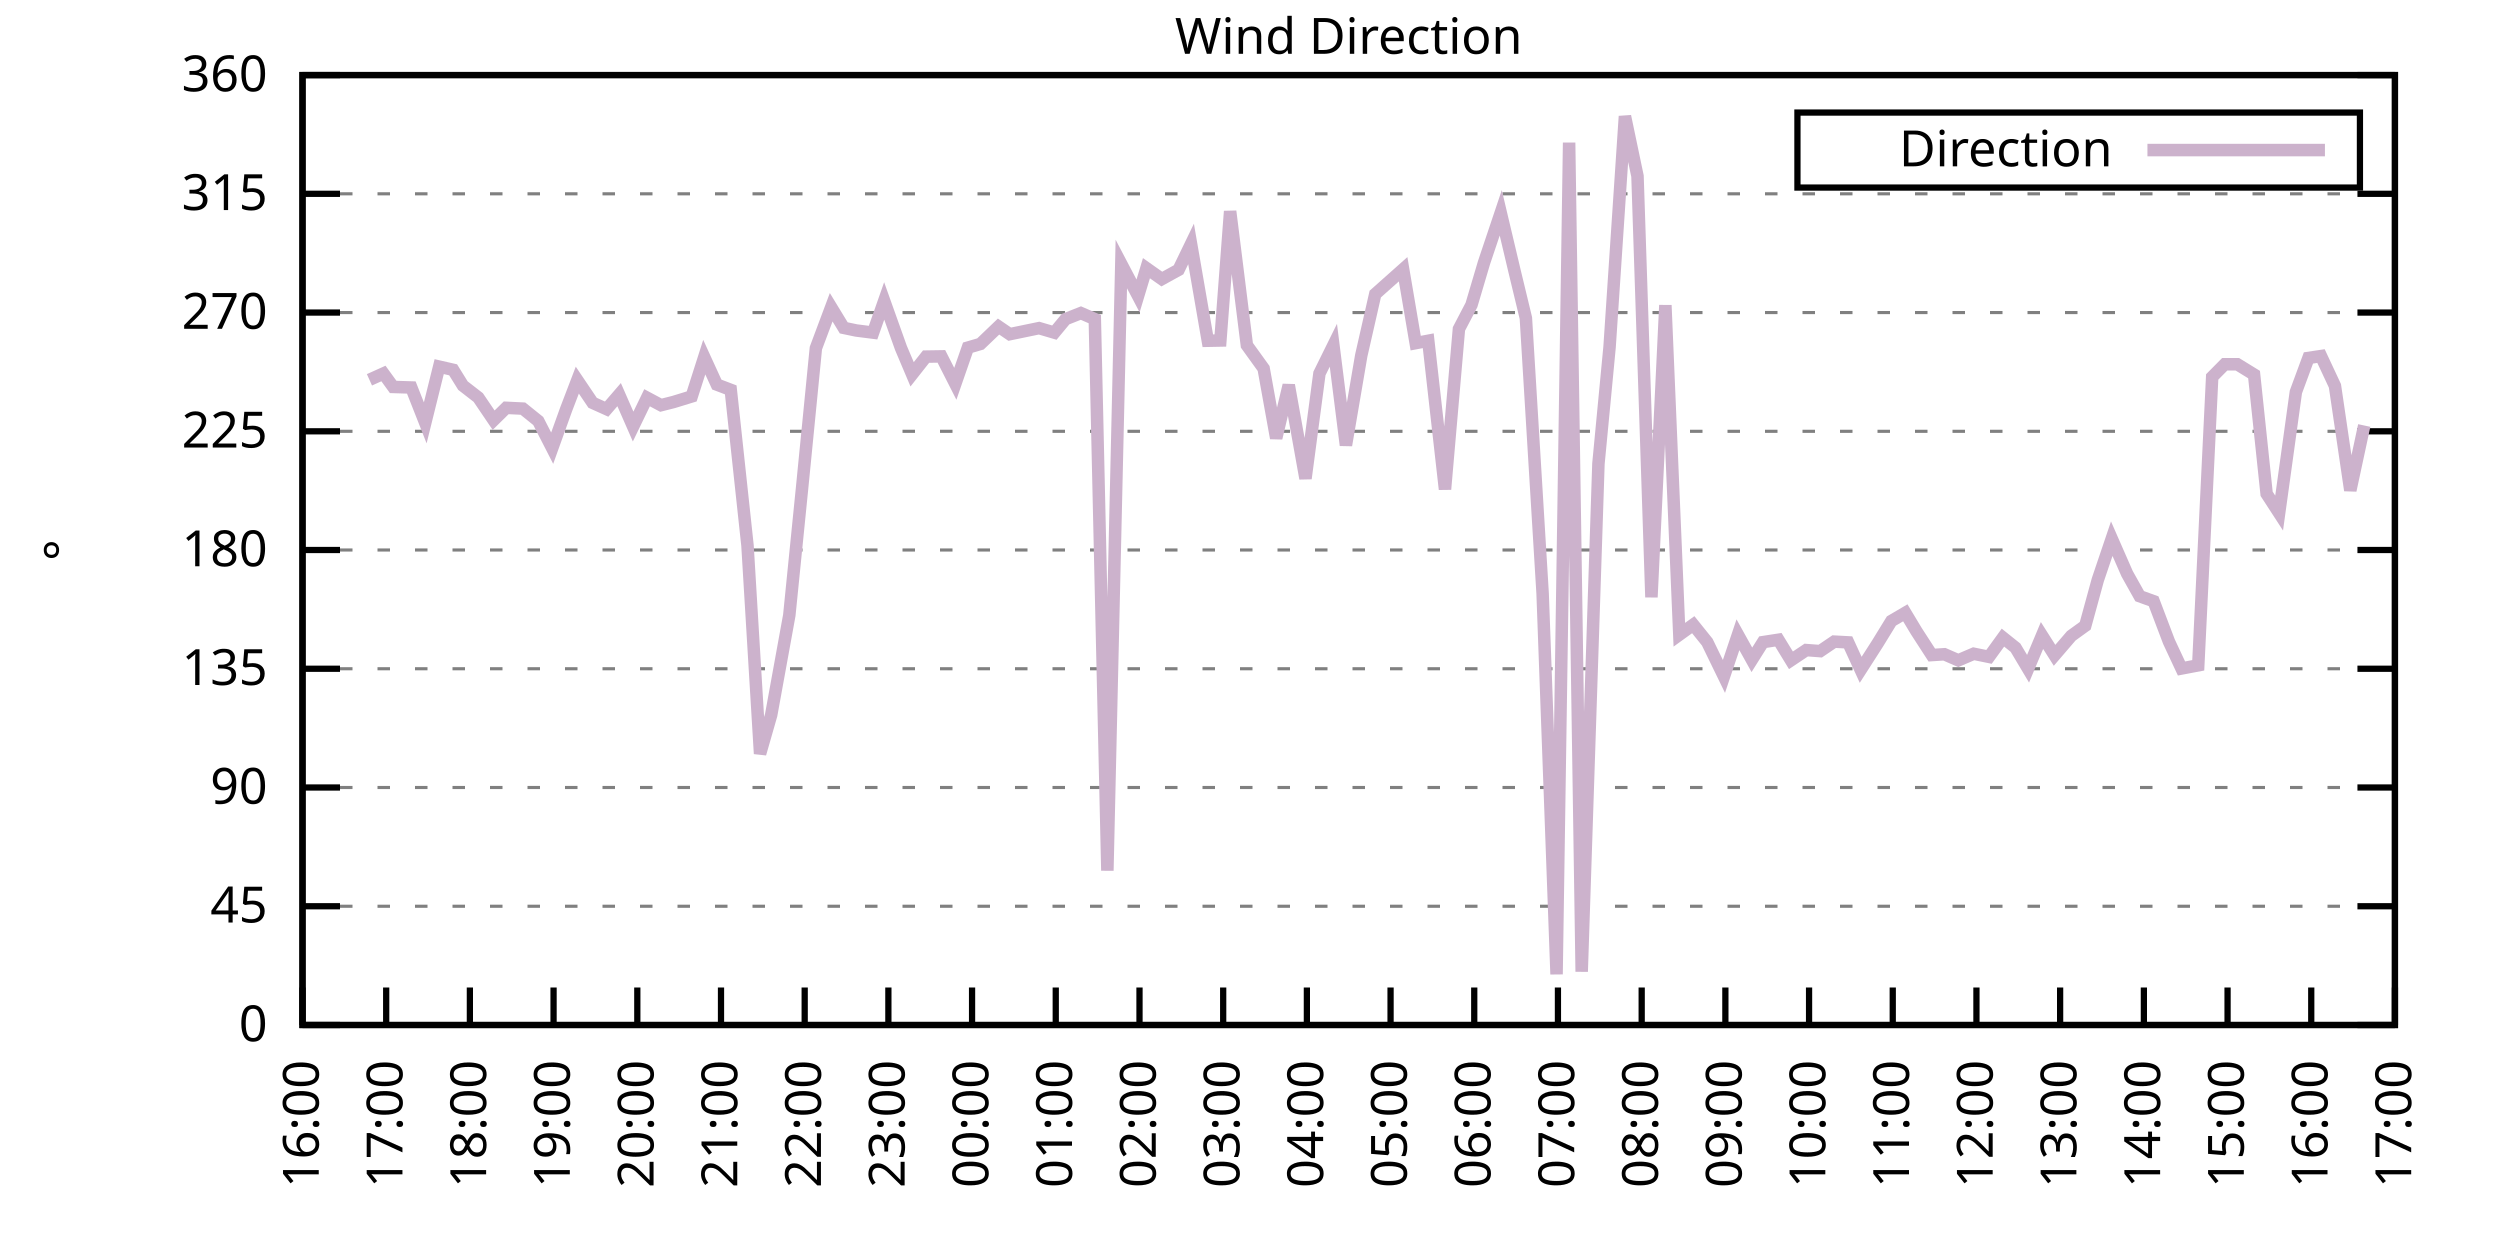
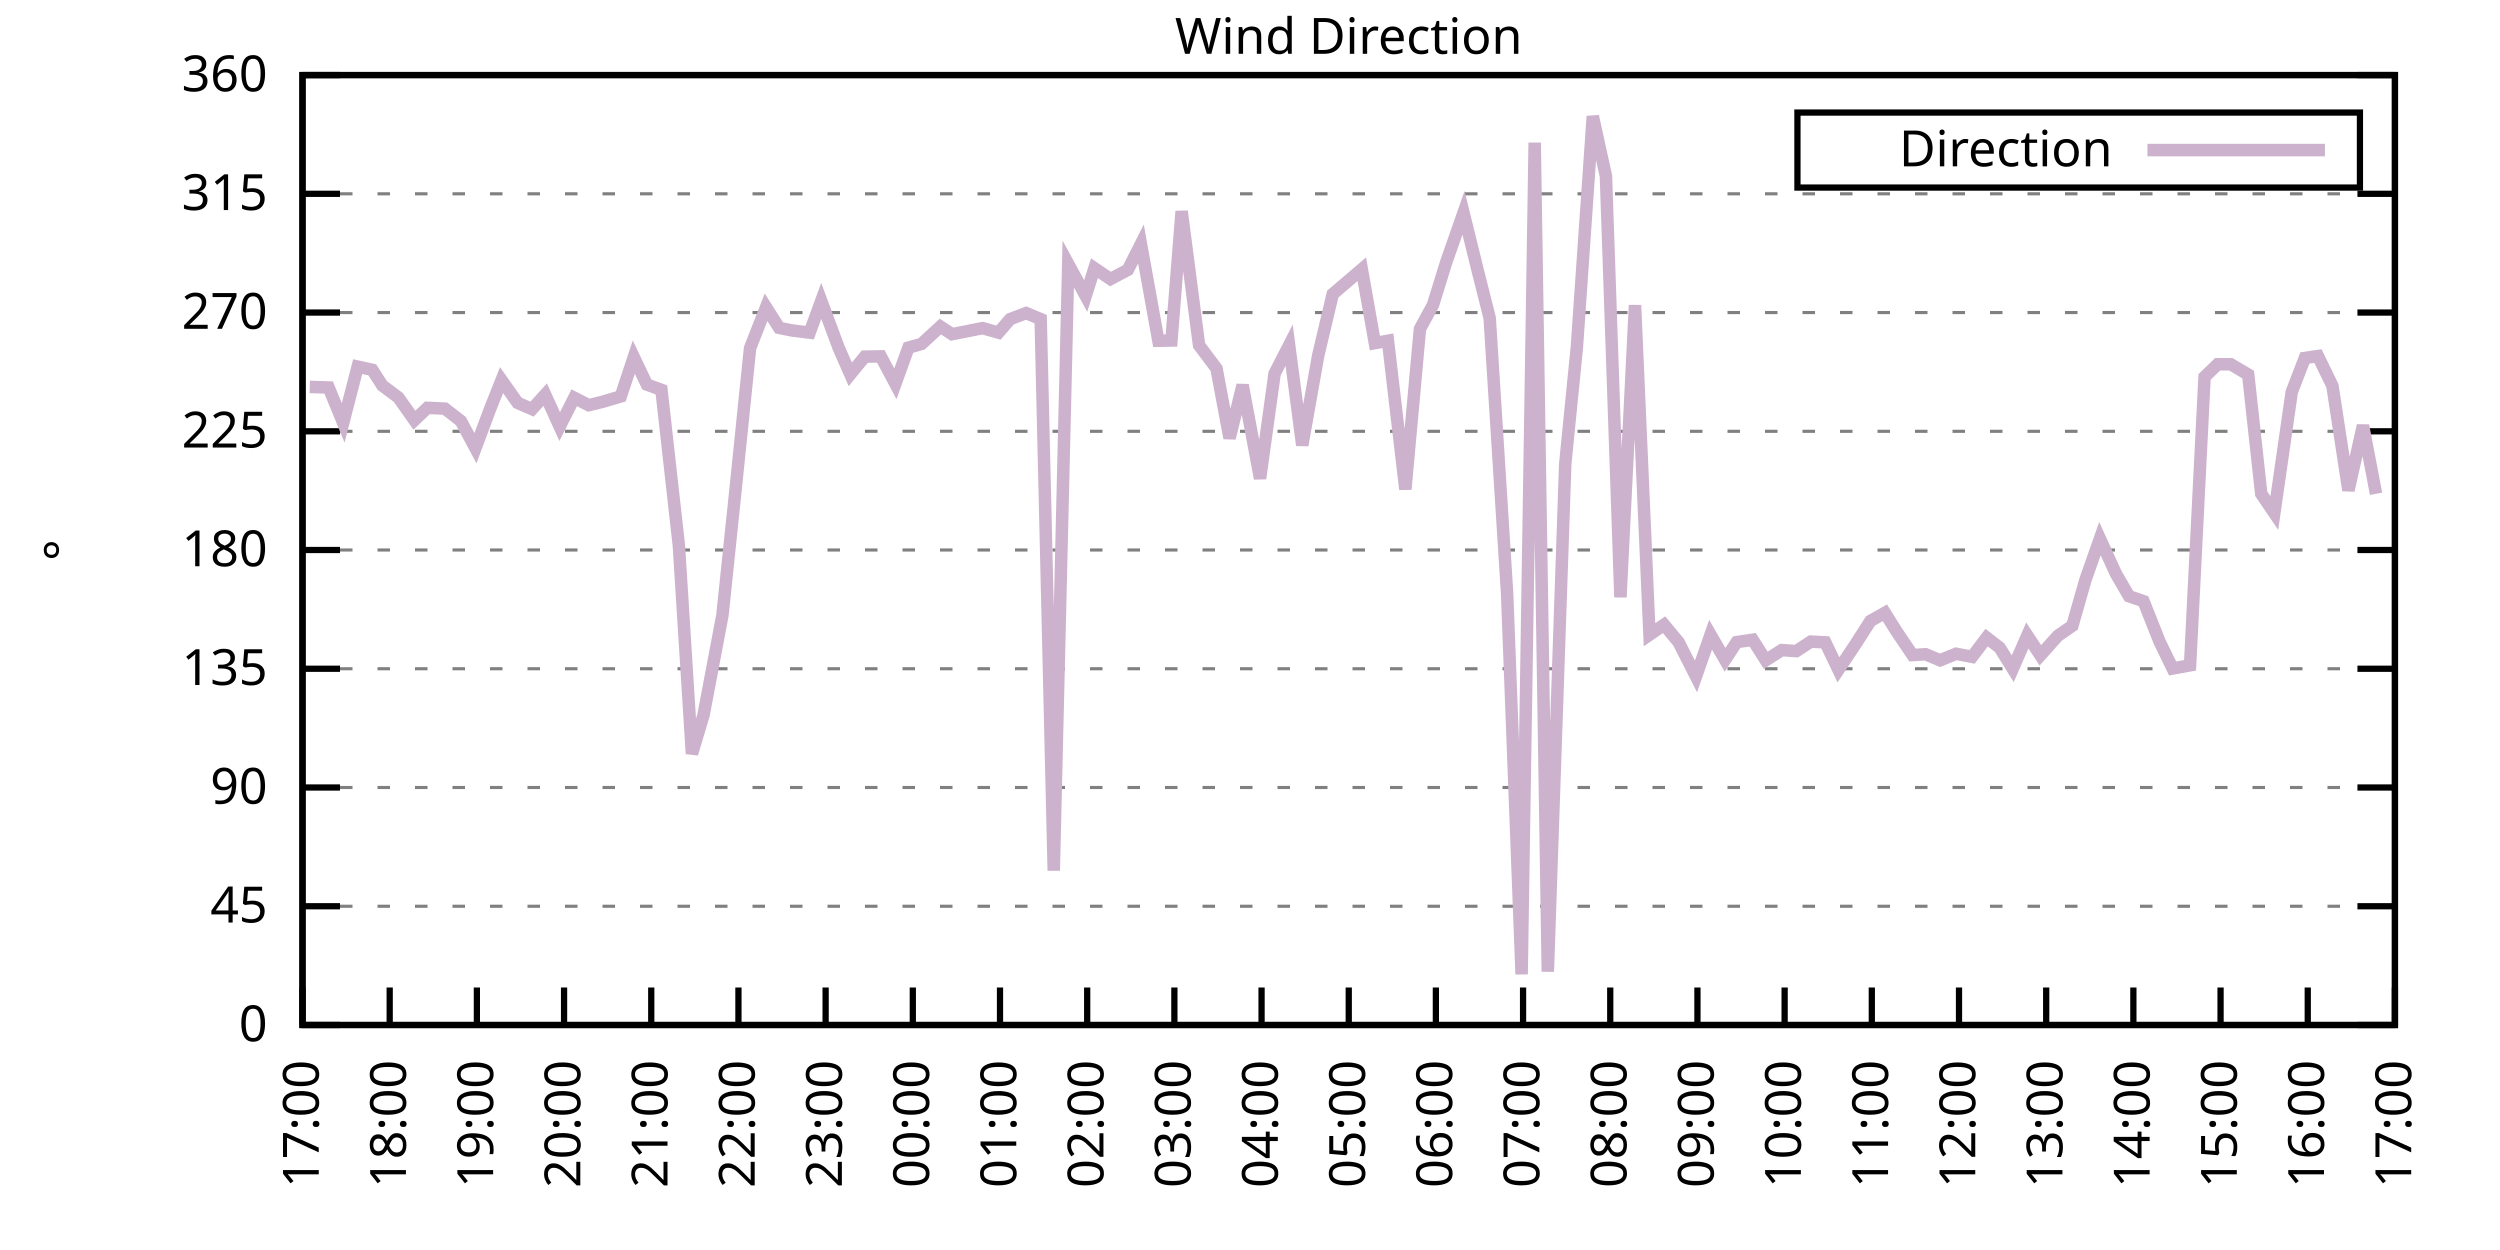
<svg xmlns="http://www.w3.org/2000/svg" xmlns:xlink="http://www.w3.org/1999/xlink" width="400" height="200" viewBox="0 0 400 200">
  <g id="gnuplot_canvas">
    <rect x="0" y="0" width="400" height="200" fill="none" />
    <defs>
      <circle id="gpDot" r="0.5" stroke-width="0.5" stroke="currentColor" />
      <path id="gpPt0" stroke-width="0.333" stroke="currentColor" d="M-1,0 h2 M0,-1 v2" />
      <path id="gpPt1" stroke-width="0.333" stroke="currentColor" d="M-1,-1 L1,1 M1,-1 L-1,1" />
      <path id="gpPt2" stroke-width="0.333" stroke="currentColor" d="M-1,0 L1,0 M0,-1 L0,1 M-1,-1 L1,1 M-1,1 L1,-1" />
      <rect id="gpPt3" stroke-width="0.333" stroke="currentColor" x="-1" y="-1" width="2" height="2" />
      <rect id="gpPt4" stroke-width="0.333" stroke="currentColor" fill="currentColor" x="-1" y="-1" width="2" height="2" />
      <circle id="gpPt5" stroke-width="0.333" stroke="currentColor" cx="0" cy="0" r="1" />
      <use xlink:href="#gpPt5" id="gpPt6" fill="currentColor" stroke="none" />
      <path id="gpPt7" stroke-width="0.333" stroke="currentColor" d="M0,-1.33 L-1.33,0.67 L1.33,0.67 z" />
      <use xlink:href="#gpPt7" id="gpPt8" fill="currentColor" stroke="none" />
      <use xlink:href="#gpPt7" id="gpPt9" stroke="currentColor" transform="rotate(180)" />
      <use xlink:href="#gpPt9" id="gpPt10" fill="currentColor" stroke="none" />
      <use xlink:href="#gpPt3" id="gpPt11" stroke="currentColor" transform="rotate(45)" />
      <use xlink:href="#gpPt11" id="gpPt12" fill="currentColor" stroke="none" />
      <path id="gpPt13" stroke-width="0.333" stroke="currentColor" d="M0,1.330 L1.265,0.411 L0.782,-1.067 L-0.782,-1.076 L-1.265,0.411 z" />
      <use xlink:href="#gpPt13" id="gpPt14" fill="currentColor" stroke="none" />
      <filter id="textbox" filterUnits="objectBoundingBox" x="0" y="0" height="1" width="1">
        <feFlood flood-color="white" flood-opacity="1" result="bgnd" />
        <feComposite in="SourceGraphic" in2="bgnd" operator="atop" />
      </filter>
      <filter id="greybox" filterUnits="objectBoundingBox" x="0" y="0" height="1" width="1">
        <feFlood flood-color="lightgrey" flood-opacity="1" result="grey" />
        <feComposite in="SourceGraphic" in2="grey" operator="atop" />
      </filter>
    </defs>
    <g fill="none" color="white" stroke="currentColor" stroke-width="1.00" stroke-linecap="butt" stroke-linejoin="miter">
</g>
    <g fill="none" color="black" stroke="currentColor" stroke-width="1.00" stroke-linecap="butt" stroke-linejoin="miter">
      <g stroke="none" shape-rendering="crispEdges">
        <polygon fill="rgb(255, 255, 255)" points="48.40,164.00 383.18,164.00 383.18,12.02 48.40,12.02 " />
      </g>
    </g>
    <g fill="none" color="black" stroke="currentColor" stroke-width="1.00" stroke-linecap="butt" stroke-linejoin="miter">
</g>
    <g fill="none" color="black" stroke="black" stroke-width="0.50" stroke-linecap="butt" stroke-linejoin="miter">
</g>
    <g fill="none" color="gray" stroke="currentColor" stroke-width="0.50" stroke-linecap="butt" stroke-linejoin="miter">
      <path stroke="gray" stroke-dasharray="2,4" class="gridline" d="M48.40,164.00 L383.19,164.00  " />
    </g>
    <g fill="none" color="gray" stroke="gray" stroke-width="1.00" stroke-linecap="butt" stroke-linejoin="miter">
</g>
    <g fill="none" color="black" stroke="currentColor" stroke-width="1.00" stroke-linecap="butt" stroke-linejoin="miter">
      <path stroke="black" d="M48.40,164.00 L54.40,164.00 M383.19,164.00 L377.19,164.00  " />
      <g transform="translate(42.80,166.60)" stroke="none" fill="black" font-family="Sans" font-size="8.00" text-anchor="end">
        <text>
          <tspan font-family="Sans"> 0</tspan>
        </text>
      </g>
    </g>
    <g fill="none" color="black" stroke="currentColor" stroke-width="1.00" stroke-linecap="butt" stroke-linejoin="miter">
</g>
    <g fill="none" color="black" stroke="black" stroke-width="0.50" stroke-linecap="butt" stroke-linejoin="miter">
</g>
    <g fill="none" color="gray" stroke="currentColor" stroke-width="0.50" stroke-linecap="butt" stroke-linejoin="miter">
      <path stroke="gray" stroke-dasharray="2,4" class="gridline" d="M48.40,145.00 L383.19,145.00  " />
    </g>
    <g fill="none" color="gray" stroke="gray" stroke-width="1.00" stroke-linecap="butt" stroke-linejoin="miter">
</g>
    <g fill="none" color="black" stroke="currentColor" stroke-width="1.00" stroke-linecap="butt" stroke-linejoin="miter">
      <path stroke="black" d="M48.40,145.00 L54.40,145.00 M383.19,145.00 L377.19,145.00  " />
      <g transform="translate(42.80,147.60)" stroke="none" fill="black" font-family="Sans" font-size="8.00" text-anchor="end">
        <text>
          <tspan font-family="Sans"> 45</tspan>
        </text>
      </g>
    </g>
    <g fill="none" color="black" stroke="currentColor" stroke-width="1.00" stroke-linecap="butt" stroke-linejoin="miter">
</g>
    <g fill="none" color="black" stroke="black" stroke-width="0.50" stroke-linecap="butt" stroke-linejoin="miter">
</g>
    <g fill="none" color="gray" stroke="currentColor" stroke-width="0.50" stroke-linecap="butt" stroke-linejoin="miter">
      <path stroke="gray" stroke-dasharray="2,4" class="gridline" d="M48.40,126.00 L383.19,126.00  " />
    </g>
    <g fill="none" color="gray" stroke="gray" stroke-width="1.00" stroke-linecap="butt" stroke-linejoin="miter">
</g>
    <g fill="none" color="black" stroke="currentColor" stroke-width="1.00" stroke-linecap="butt" stroke-linejoin="miter">
      <path stroke="black" d="M48.40,126.00 L54.40,126.00 M383.19,126.00 L377.19,126.00  " />
      <g transform="translate(42.80,128.60)" stroke="none" fill="black" font-family="Sans" font-size="8.00" text-anchor="end">
        <text>
          <tspan font-family="Sans"> 90</tspan>
        </text>
      </g>
    </g>
    <g fill="none" color="black" stroke="currentColor" stroke-width="1.00" stroke-linecap="butt" stroke-linejoin="miter">
</g>
    <g fill="none" color="black" stroke="black" stroke-width="0.50" stroke-linecap="butt" stroke-linejoin="miter">
</g>
    <g fill="none" color="gray" stroke="currentColor" stroke-width="0.50" stroke-linecap="butt" stroke-linejoin="miter">
      <path stroke="gray" stroke-dasharray="2,4" class="gridline" d="M48.40,107.00 L383.19,107.00  " />
    </g>
    <g fill="none" color="gray" stroke="gray" stroke-width="1.00" stroke-linecap="butt" stroke-linejoin="miter">
</g>
    <g fill="none" color="black" stroke="currentColor" stroke-width="1.00" stroke-linecap="butt" stroke-linejoin="miter">
      <path stroke="black" d="M48.40,107.00 L54.40,107.00 M383.19,107.00 L377.19,107.00  " />
      <g transform="translate(42.80,109.60)" stroke="none" fill="black" font-family="Sans" font-size="8.00" text-anchor="end">
        <text>
          <tspan font-family="Sans"> 135</tspan>
        </text>
      </g>
    </g>
    <g fill="none" color="black" stroke="currentColor" stroke-width="1.00" stroke-linecap="butt" stroke-linejoin="miter">
</g>
    <g fill="none" color="black" stroke="black" stroke-width="0.50" stroke-linecap="butt" stroke-linejoin="miter">
</g>
    <g fill="none" color="gray" stroke="currentColor" stroke-width="0.50" stroke-linecap="butt" stroke-linejoin="miter">
      <path stroke="gray" stroke-dasharray="2,4" class="gridline" d="M48.40,88.00 L383.19,88.00  " />
    </g>
    <g fill="none" color="gray" stroke="gray" stroke-width="1.00" stroke-linecap="butt" stroke-linejoin="miter">
</g>
    <g fill="none" color="black" stroke="currentColor" stroke-width="1.00" stroke-linecap="butt" stroke-linejoin="miter">
      <path stroke="black" d="M48.40,88.00 L54.40,88.00 M383.19,88.00 L377.19,88.00  " />
      <g transform="translate(42.80,90.60)" stroke="none" fill="black" font-family="Sans" font-size="8.00" text-anchor="end">
        <text>
          <tspan font-family="Sans"> 180</tspan>
        </text>
      </g>
    </g>
    <g fill="none" color="black" stroke="currentColor" stroke-width="1.00" stroke-linecap="butt" stroke-linejoin="miter">
</g>
    <g fill="none" color="black" stroke="black" stroke-width="0.50" stroke-linecap="butt" stroke-linejoin="miter">
</g>
    <g fill="none" color="gray" stroke="currentColor" stroke-width="0.50" stroke-linecap="butt" stroke-linejoin="miter">
      <path stroke="gray" stroke-dasharray="2,4" class="gridline" d="M48.40,69.01 L383.19,69.01  " />
    </g>
    <g fill="none" color="gray" stroke="gray" stroke-width="1.00" stroke-linecap="butt" stroke-linejoin="miter">
</g>
    <g fill="none" color="black" stroke="currentColor" stroke-width="1.00" stroke-linecap="butt" stroke-linejoin="miter">
      <path stroke="black" d="M48.40,69.01 L54.40,69.01 M383.19,69.01 L377.19,69.01  " />
      <g transform="translate(42.80,71.61)" stroke="none" fill="black" font-family="Sans" font-size="8.00" text-anchor="end">
        <text>
          <tspan font-family="Sans"> 225</tspan>
        </text>
      </g>
    </g>
    <g fill="none" color="black" stroke="currentColor" stroke-width="1.00" stroke-linecap="butt" stroke-linejoin="miter">
</g>
    <g fill="none" color="black" stroke="black" stroke-width="0.50" stroke-linecap="butt" stroke-linejoin="miter">
</g>
    <g fill="none" color="gray" stroke="currentColor" stroke-width="0.50" stroke-linecap="butt" stroke-linejoin="miter">
      <path stroke="gray" stroke-dasharray="2,4" class="gridline" d="M48.40,50.01 L383.19,50.01  " />
    </g>
    <g fill="none" color="gray" stroke="gray" stroke-width="1.00" stroke-linecap="butt" stroke-linejoin="miter">
</g>
    <g fill="none" color="black" stroke="currentColor" stroke-width="1.00" stroke-linecap="butt" stroke-linejoin="miter">
      <path stroke="black" d="M48.40,50.01 L54.40,50.01 M383.19,50.01 L377.19,50.01  " />
      <g transform="translate(42.80,52.61)" stroke="none" fill="black" font-family="Sans" font-size="8.00" text-anchor="end">
        <text>
          <tspan font-family="Sans"> 270</tspan>
        </text>
      </g>
    </g>
    <g fill="none" color="black" stroke="currentColor" stroke-width="1.00" stroke-linecap="butt" stroke-linejoin="miter">
</g>
    <g fill="none" color="black" stroke="black" stroke-width="0.50" stroke-linecap="butt" stroke-linejoin="miter">
</g>
    <g fill="none" color="gray" stroke="currentColor" stroke-width="0.50" stroke-linecap="butt" stroke-linejoin="miter">
      <path stroke="gray" stroke-dasharray="2,4" class="gridline" d="M48.40,31.01 L383.19,31.01  " />
    </g>
    <g fill="none" color="gray" stroke="gray" stroke-width="1.00" stroke-linecap="butt" stroke-linejoin="miter">
</g>
    <g fill="none" color="black" stroke="currentColor" stroke-width="1.00" stroke-linecap="butt" stroke-linejoin="miter">
      <path stroke="black" d="M48.40,31.01 L54.40,31.01 M383.19,31.01 L377.19,31.01  " />
      <g transform="translate(42.80,33.61)" stroke="none" fill="black" font-family="Sans" font-size="8.00" text-anchor="end">
        <text>
          <tspan font-family="Sans"> 315</tspan>
        </text>
      </g>
    </g>
    <g fill="none" color="black" stroke="currentColor" stroke-width="1.00" stroke-linecap="butt" stroke-linejoin="miter">
</g>
    <g fill="none" color="black" stroke="black" stroke-width="0.50" stroke-linecap="butt" stroke-linejoin="miter">
</g>
    <g fill="none" color="gray" stroke="currentColor" stroke-width="0.50" stroke-linecap="butt" stroke-linejoin="miter">
      <path stroke="gray" stroke-dasharray="2,4" class="gridline" d="M48.40,12.01 L383.19,12.01  " />
    </g>
    <g fill="none" color="gray" stroke="gray" stroke-width="1.00" stroke-linecap="butt" stroke-linejoin="miter">
</g>
    <g fill="none" color="black" stroke="currentColor" stroke-width="1.00" stroke-linecap="butt" stroke-linejoin="miter">
      <path stroke="black" d="M48.40,12.01 L54.40,12.01 M383.19,12.01 L377.19,12.01  " />
      <g transform="translate(42.80,14.61)" stroke="none" fill="black" font-family="Sans" font-size="8.00" text-anchor="end">
        <text>
          <tspan font-family="Sans"> 360</tspan>
        </text>
      </g>
    </g>
    <g fill="none" color="black" stroke="currentColor" stroke-width="1.00" stroke-linecap="butt" stroke-linejoin="miter">
      <path stroke="black" d="M48.40,164.00 L48.40,158.00  " />
      <g transform="translate(51.00,169.60) rotate(270.00)" stroke="none" fill="black" font-family="Sans" font-size="8.00" text-anchor="end">
        <text>
-           <tspan font-family="Sans">16:00</tspan>
-         </text>
-       </g>
-     </g>
-     <g fill="none" color="black" stroke="currentColor" stroke-width="1.00" stroke-linecap="butt" stroke-linejoin="miter">
-       <path stroke="black" d="M61.79,164.00 L61.79,158.00  " />
-       <g transform="translate(64.39,169.60) rotate(270.00)" stroke="none" fill="black" font-family="Sans" font-size="8.00" text-anchor="end">
-         <text>
          <tspan font-family="Sans">17:00</tspan>
        </text>
      </g>
    </g>
    <g fill="none" color="black" stroke="currentColor" stroke-width="1.00" stroke-linecap="butt" stroke-linejoin="miter">
-       <path stroke="black" d="M75.18,164.00 L75.18,158.00  " />
-       <g transform="translate(77.78,169.60) rotate(270.00)" stroke="none" fill="black" font-family="Sans" font-size="8.00" text-anchor="end">
+       <path stroke="black" d="M62.35,164.00 L62.35,158.00  " />
+       <g transform="translate(64.95,169.60) rotate(270.00)" stroke="none" fill="black" font-family="Sans" font-size="8.00" text-anchor="end">
        <text>
          <tspan font-family="Sans">18:00</tspan>
        </text>
      </g>
    </g>
    <g fill="none" color="black" stroke="currentColor" stroke-width="1.00" stroke-linecap="butt" stroke-linejoin="miter">
-       <path stroke="black" d="M88.57,164.00 L88.57,158.00  " />
-       <g transform="translate(91.17,169.60) rotate(270.00)" stroke="none" fill="black" font-family="Sans" font-size="8.00" text-anchor="end">
+       <path stroke="black" d="M76.30,164.00 L76.30,158.00  " />
+       <g transform="translate(78.90,169.60) rotate(270.00)" stroke="none" fill="black" font-family="Sans" font-size="8.00" text-anchor="end">
        <text>
          <tspan font-family="Sans">19:00</tspan>
        </text>
      </g>
    </g>
    <g fill="none" color="black" stroke="currentColor" stroke-width="1.00" stroke-linecap="butt" stroke-linejoin="miter">
-       <path stroke="black" d="M101.97,164.00 L101.97,158.00  " />
-       <g transform="translate(104.57,169.60) rotate(270.00)" stroke="none" fill="black" font-family="Sans" font-size="8.00" text-anchor="end">
+       <path stroke="black" d="M90.25,164.00 L90.25,158.00  " />
+       <g transform="translate(92.85,169.60) rotate(270.00)" stroke="none" fill="black" font-family="Sans" font-size="8.00" text-anchor="end">
        <text>
          <tspan font-family="Sans">20:00</tspan>
        </text>
      </g>
    </g>
    <g fill="none" color="black" stroke="currentColor" stroke-width="1.00" stroke-linecap="butt" stroke-linejoin="miter">
-       <path stroke="black" d="M115.36,164.00 L115.36,158.00  " />
-       <g transform="translate(117.96,169.60) rotate(270.00)" stroke="none" fill="black" font-family="Sans" font-size="8.00" text-anchor="end">
+       <path stroke="black" d="M104.20,164.00 L104.20,158.00  " />
+       <g transform="translate(106.80,169.60) rotate(270.00)" stroke="none" fill="black" font-family="Sans" font-size="8.00" text-anchor="end">
        <text>
          <tspan font-family="Sans">21:00</tspan>
        </text>
      </g>
    </g>
    <g fill="none" color="black" stroke="currentColor" stroke-width="1.00" stroke-linecap="butt" stroke-linejoin="miter">
-       <path stroke="black" d="M128.75,164.00 L128.75,158.00  " />
-       <g transform="translate(131.35,169.60) rotate(270.00)" stroke="none" fill="black" font-family="Sans" font-size="8.00" text-anchor="end">
+       <path stroke="black" d="M118.15,164.00 L118.15,158.00  " />
+       <g transform="translate(120.75,169.60) rotate(270.00)" stroke="none" fill="black" font-family="Sans" font-size="8.00" text-anchor="end">
        <text>
          <tspan font-family="Sans">22:00</tspan>
        </text>
      </g>
    </g>
    <g fill="none" color="black" stroke="currentColor" stroke-width="1.00" stroke-linecap="butt" stroke-linejoin="miter">
-       <path stroke="black" d="M142.14,164.00 L142.14,158.00  " />
-       <g transform="translate(144.74,169.60) rotate(270.00)" stroke="none" fill="black" font-family="Sans" font-size="8.00" text-anchor="end">
+       <path stroke="black" d="M132.10,164.00 L132.10,158.00  " />
+       <g transform="translate(134.70,169.60) rotate(270.00)" stroke="none" fill="black" font-family="Sans" font-size="8.00" text-anchor="end">
        <text>
          <tspan font-family="Sans">23:00</tspan>
        </text>
      </g>
    </g>
    <g fill="none" color="black" stroke="currentColor" stroke-width="1.00" stroke-linecap="butt" stroke-linejoin="miter">
-       <path stroke="black" d="M155.53,164.00 L155.53,158.00  " />
-       <g transform="translate(158.13,169.60) rotate(270.00)" stroke="none" fill="black" font-family="Sans" font-size="8.00" text-anchor="end">
+       <path stroke="black" d="M146.05,164.00 L146.05,158.00  " />
+       <g transform="translate(148.65,169.60) rotate(270.00)" stroke="none" fill="black" font-family="Sans" font-size="8.00" text-anchor="end">
        <text>
          <tspan font-family="Sans">00:00</tspan>
        </text>
      </g>
    </g>
    <g fill="none" color="black" stroke="currentColor" stroke-width="1.00" stroke-linecap="butt" stroke-linejoin="miter">
-       <path stroke="black" d="M168.92,164.00 L168.92,158.00  " />
-       <g transform="translate(171.52,169.60) rotate(270.00)" stroke="none" fill="black" font-family="Sans" font-size="8.00" text-anchor="end">
+       <path stroke="black" d="M160.00,164.00 L160.00,158.00  " />
+       <g transform="translate(162.60,169.60) rotate(270.00)" stroke="none" fill="black" font-family="Sans" font-size="8.00" text-anchor="end">
        <text>
          <tspan font-family="Sans">01:00</tspan>
        </text>
      </g>
    </g>
    <g fill="none" color="black" stroke="currentColor" stroke-width="1.00" stroke-linecap="butt" stroke-linejoin="miter">
-       <path stroke="black" d="M182.32,164.00 L182.32,158.00  " />
-       <g transform="translate(184.92,169.60) rotate(270.00)" stroke="none" fill="black" font-family="Sans" font-size="8.00" text-anchor="end">
+       <path stroke="black" d="M173.95,164.00 L173.95,158.00  " />
+       <g transform="translate(176.55,169.60) rotate(270.00)" stroke="none" fill="black" font-family="Sans" font-size="8.00" text-anchor="end">
        <text>
          <tspan font-family="Sans">02:00</tspan>
        </text>
      </g>
    </g>
    <g fill="none" color="black" stroke="currentColor" stroke-width="1.00" stroke-linecap="butt" stroke-linejoin="miter">
-       <path stroke="black" d="M195.71,164.00 L195.71,158.00  " />
-       <g transform="translate(198.31,169.60) rotate(270.00)" stroke="none" fill="black" font-family="Sans" font-size="8.00" text-anchor="end">
+       <path stroke="black" d="M187.90,164.00 L187.90,158.00  " />
+       <g transform="translate(190.50,169.60) rotate(270.00)" stroke="none" fill="black" font-family="Sans" font-size="8.00" text-anchor="end">
        <text>
          <tspan font-family="Sans">03:00</tspan>
        </text>
      </g>
    </g>
    <g fill="none" color="black" stroke="currentColor" stroke-width="1.00" stroke-linecap="butt" stroke-linejoin="miter">
-       <path stroke="black" d="M209.10,164.00 L209.10,158.00  " />
-       <g transform="translate(211.70,169.60) rotate(270.00)" stroke="none" fill="black" font-family="Sans" font-size="8.00" text-anchor="end">
+       <path stroke="black" d="M201.85,164.00 L201.85,158.00  " />
+       <g transform="translate(204.45,169.60) rotate(270.00)" stroke="none" fill="black" font-family="Sans" font-size="8.00" text-anchor="end">
        <text>
          <tspan font-family="Sans">04:00</tspan>
        </text>
      </g>
    </g>
    <g fill="none" color="black" stroke="currentColor" stroke-width="1.00" stroke-linecap="butt" stroke-linejoin="miter">
-       <path stroke="black" d="M222.49,164.00 L222.49,158.00  " />
-       <g transform="translate(225.09,169.60) rotate(270.00)" stroke="none" fill="black" font-family="Sans" font-size="8.00" text-anchor="end">
+       <path stroke="black" d="M215.80,164.00 L215.80,158.00  " />
+       <g transform="translate(218.40,169.60) rotate(270.00)" stroke="none" fill="black" font-family="Sans" font-size="8.00" text-anchor="end">
        <text>
          <tspan font-family="Sans">05:00</tspan>
        </text>
      </g>
    </g>
    <g fill="none" color="black" stroke="currentColor" stroke-width="1.00" stroke-linecap="butt" stroke-linejoin="miter">
-       <path stroke="black" d="M235.88,164.00 L235.88,158.00  " />
-       <g transform="translate(238.48,169.60) rotate(270.00)" stroke="none" fill="black" font-family="Sans" font-size="8.00" text-anchor="end">
+       <path stroke="black" d="M229.74,164.00 L229.74,158.00  " />
+       <g transform="translate(232.34,169.60) rotate(270.00)" stroke="none" fill="black" font-family="Sans" font-size="8.00" text-anchor="end">
        <text>
          <tspan font-family="Sans">06:00</tspan>
        </text>
      </g>
    </g>
    <g fill="none" color="black" stroke="currentColor" stroke-width="1.00" stroke-linecap="butt" stroke-linejoin="miter">
-       <path stroke="black" d="M249.27,164.00 L249.27,158.00  " />
-       <g transform="translate(251.87,169.60) rotate(270.00)" stroke="none" fill="black" font-family="Sans" font-size="8.00" text-anchor="end">
+       <path stroke="black" d="M243.69,164.00 L243.69,158.00  " />
+       <g transform="translate(246.29,169.60) rotate(270.00)" stroke="none" fill="black" font-family="Sans" font-size="8.00" text-anchor="end">
        <text>
          <tspan font-family="Sans">07:00</tspan>
        </text>
      </g>
    </g>
    <g fill="none" color="black" stroke="currentColor" stroke-width="1.00" stroke-linecap="butt" stroke-linejoin="miter">
-       <path stroke="black" d="M262.67,164.00 L262.67,158.00  " />
-       <g transform="translate(265.27,169.60) rotate(270.00)" stroke="none" fill="black" font-family="Sans" font-size="8.00" text-anchor="end">
+       <path stroke="black" d="M257.64,164.00 L257.64,158.00  " />
+       <g transform="translate(260.24,169.60) rotate(270.00)" stroke="none" fill="black" font-family="Sans" font-size="8.00" text-anchor="end">
        <text>
          <tspan font-family="Sans">08:00</tspan>
        </text>
      </g>
    </g>
    <g fill="none" color="black" stroke="currentColor" stroke-width="1.00" stroke-linecap="butt" stroke-linejoin="miter">
-       <path stroke="black" d="M276.06,164.00 L276.06,158.00  " />
-       <g transform="translate(278.66,169.60) rotate(270.00)" stroke="none" fill="black" font-family="Sans" font-size="8.00" text-anchor="end">
+       <path stroke="black" d="M271.59,164.00 L271.59,158.00  " />
+       <g transform="translate(274.19,169.60) rotate(270.00)" stroke="none" fill="black" font-family="Sans" font-size="8.00" text-anchor="end">
        <text>
          <tspan font-family="Sans">09:00</tspan>
        </text>
      </g>
    </g>
    <g fill="none" color="black" stroke="currentColor" stroke-width="1.00" stroke-linecap="butt" stroke-linejoin="miter">
-       <path stroke="black" d="M289.45,164.00 L289.45,158.00  " />
-       <g transform="translate(292.05,169.60) rotate(270.00)" stroke="none" fill="black" font-family="Sans" font-size="8.00" text-anchor="end">
+       <path stroke="black" d="M285.54,164.00 L285.54,158.00  " />
+       <g transform="translate(288.14,169.60) rotate(270.00)" stroke="none" fill="black" font-family="Sans" font-size="8.00" text-anchor="end">
        <text>
          <tspan font-family="Sans">10:00</tspan>
        </text>
      </g>
    </g>
    <g fill="none" color="black" stroke="currentColor" stroke-width="1.00" stroke-linecap="butt" stroke-linejoin="miter">
-       <path stroke="black" d="M302.84,164.00 L302.84,158.00  " />
-       <g transform="translate(305.44,169.60) rotate(270.00)" stroke="none" fill="black" font-family="Sans" font-size="8.00" text-anchor="end">
+       <path stroke="black" d="M299.49,164.00 L299.49,158.00  " />
+       <g transform="translate(302.09,169.60) rotate(270.00)" stroke="none" fill="black" font-family="Sans" font-size="8.00" text-anchor="end">
        <text>
          <tspan font-family="Sans">11:00</tspan>
        </text>
      </g>
    </g>
    <g fill="none" color="black" stroke="currentColor" stroke-width="1.00" stroke-linecap="butt" stroke-linejoin="miter">
-       <path stroke="black" d="M316.23,164.00 L316.23,158.00  " />
-       <g transform="translate(318.83,169.60) rotate(270.00)" stroke="none" fill="black" font-family="Sans" font-size="8.00" text-anchor="end">
+       <path stroke="black" d="M313.44,164.00 L313.44,158.00  " />
+       <g transform="translate(316.04,169.60) rotate(270.00)" stroke="none" fill="black" font-family="Sans" font-size="8.00" text-anchor="end">
        <text>
          <tspan font-family="Sans">12:00</tspan>
        </text>
      </g>
    </g>
    <g fill="none" color="black" stroke="currentColor" stroke-width="1.00" stroke-linecap="butt" stroke-linejoin="miter">
-       <path stroke="black" d="M329.62,164.00 L329.62,158.00  " />
-       <g transform="translate(332.22,169.60) rotate(270.00)" stroke="none" fill="black" font-family="Sans" font-size="8.00" text-anchor="end">
+       <path stroke="black" d="M327.39,164.00 L327.39,158.00  " />
+       <g transform="translate(329.99,169.60) rotate(270.00)" stroke="none" fill="black" font-family="Sans" font-size="8.00" text-anchor="end">
        <text>
          <tspan font-family="Sans">13:00</tspan>
        </text>
      </g>
    </g>
    <g fill="none" color="black" stroke="currentColor" stroke-width="1.00" stroke-linecap="butt" stroke-linejoin="miter">
-       <path stroke="black" d="M343.02,164.00 L343.02,158.00  " />
-       <g transform="translate(345.62,169.60) rotate(270.00)" stroke="none" fill="black" font-family="Sans" font-size="8.00" text-anchor="end">
+       <path stroke="black" d="M341.34,164.00 L341.34,158.00  " />
+       <g transform="translate(343.94,169.60) rotate(270.00)" stroke="none" fill="black" font-family="Sans" font-size="8.00" text-anchor="end">
        <text>
          <tspan font-family="Sans">14:00</tspan>
        </text>
      </g>
    </g>
    <g fill="none" color="black" stroke="currentColor" stroke-width="1.00" stroke-linecap="butt" stroke-linejoin="miter">
-       <path stroke="black" d="M356.41,164.00 L356.41,158.00  " />
-       <g transform="translate(359.01,169.60) rotate(270.00)" stroke="none" fill="black" font-family="Sans" font-size="8.00" text-anchor="end">
+       <path stroke="black" d="M355.29,164.00 L355.29,158.00  " />
+       <g transform="translate(357.89,169.60) rotate(270.00)" stroke="none" fill="black" font-family="Sans" font-size="8.00" text-anchor="end">
        <text>
          <tspan font-family="Sans">15:00</tspan>
        </text>
      </g>
    </g>
    <g fill="none" color="black" stroke="currentColor" stroke-width="1.00" stroke-linecap="butt" stroke-linejoin="miter">
-       <path stroke="black" d="M369.80,164.00 L369.80,158.00  " />
-       <g transform="translate(372.40,169.60) rotate(270.00)" stroke="none" fill="black" font-family="Sans" font-size="8.00" text-anchor="end">
+       <path stroke="black" d="M369.24,164.00 L369.24,158.00  " />
+       <g transform="translate(371.84,169.60) rotate(270.00)" stroke="none" fill="black" font-family="Sans" font-size="8.00" text-anchor="end">
        <text>
          <tspan font-family="Sans">16:00</tspan>
        </text>
      </g>
    </g>
    <g fill="none" color="black" stroke="currentColor" stroke-width="1.00" stroke-linecap="butt" stroke-linejoin="miter">
      <path stroke="black" d="M383.19,164.00 L383.19,158.00  " />
      <g transform="translate(385.79,169.60) rotate(270.00)" stroke="none" fill="black" font-family="Sans" font-size="8.00" text-anchor="end">
        <text>
          <tspan font-family="Sans">17:00</tspan>
        </text>
      </g>
    </g>
    <g fill="none" color="black" stroke="currentColor" stroke-width="1.00" stroke-linecap="butt" stroke-linejoin="miter">
</g>
    <g fill="none" color="black" stroke="currentColor" stroke-width="1.00" stroke-linecap="butt" stroke-linejoin="miter">
      <path stroke="black" d="M48.40,12.01 L48.40,164.00 L383.19,164.00 L383.19,12.01 L48.40,12.01 Z  " />
    </g>
    <g fill="none" color="black" stroke="currentColor" stroke-width="1.00" stroke-linecap="butt" stroke-linejoin="miter">
</g>
    <g fill="none" color="black" stroke="currentColor" stroke-width="1.00" stroke-linecap="butt" stroke-linejoin="miter">
      <path stroke="black" d="M287.59,30.01 L287.59,18.01 L377.59,18.01 L377.59,30.01 L287.59,30.01 Z  " />
    </g>
    <g id="Wind_direction_plot_1">
      <g fill="none" color="white" stroke="black" stroke-width="2.00" stroke-linecap="butt" stroke-linejoin="miter">
</g>
      <g fill="none" color="black" stroke="currentColor" stroke-width="2.00" stroke-linecap="butt" stroke-linejoin="miter">
        <g transform="translate(337.99,26.61)" stroke="none" fill="black" font-family="Sans" font-size="8.00" text-anchor="end">
          <text>
            <tspan font-family="Sans">Direction</tspan>
          </text>
        </g>
      </g>
      <g fill="none" color="black" stroke="currentColor" stroke-width="2.00" stroke-linecap="butt" stroke-linejoin="miter">
-         <path stroke="rgb(204, 178, 204)" d="M343.59,24.01 L371.99,24.01 M59.11,60.77 L61.35,59.76 L62.91,61.91 L65.81,62.00 L68.04,67.66 L70.27,58.66   L72.50,59.17 L74.07,61.70 L76.52,63.60 L78.98,67.23 L80.99,65.25 L83.66,65.38 L86.12,67.36 L88.35,71.71   L90.58,65.50 L92.37,60.82 L94.82,64.45 L97.06,65.46 L99.06,63.14 L101.30,68.25 L103.53,63.64 L105.76,64.83   L107.77,64.32 L110.67,63.43 L112.68,57.14 L114.69,61.53 L116.92,62.38 L119.60,87.29 L121.61,120.60 L123.39,114.39   L126.29,98.43 L128.30,78.42 L130.54,55.71 L132.99,49.16 L135.00,52.46 L137.01,52.88 L139.69,53.22 L141.47,48.15   L144.15,55.66 L145.94,59.89 L148.17,57.06 L150.62,57.02 L152.85,61.41 L154.86,55.62 L156.87,55.03 L159.77,52.25   L161.56,53.47 L166.25,52.50 L168.70,53.22 L170.49,51.06 L172.94,50.09 L175.17,51.06 L177.18,139.30 L179.41,42.24   L182.09,47.35 L183.43,42.91 L185.89,44.65 L188.57,43.17 L190.57,39.03 L193.25,54.52 L195.26,54.48 L196.82,33.80   L199.50,55.24 L202.18,58.96 L204.19,70.10 L206.20,61.62 L208.88,76.56 L211.11,59.76 L213.34,55.24 L215.35,71.24   L217.80,56.89 L220.04,47.05 L224.50,43.08 L226.51,54.90 L228.52,54.52 L231.20,78.29 L233.43,52.63 L235.44,48.78   L237.44,42.03 L240.12,34.05 L242.36,43.51 L244.14,50.89 L246.82,94.97 L249.05,155.89 L251.06,22.82 L253.07,155.47   L255.75,74.20 L257.53,55.54 L259.99,18.60 L262.00,28.18 L264.23,95.56 L266.46,48.83 L268.69,101.56 L270.92,99.95   L273.16,102.74 L275.83,108.23 L278.07,101.56 L280.30,105.57 L282.08,102.74 L284.54,102.36 L286.55,105.65 L289.00,104.01   L291.23,104.18 L293.47,102.66 L295.70,102.78 L297.71,107.17 L300.39,102.99 L302.62,99.36 L304.85,98.05 L306.63,101.01   L309.09,104.81 L311.10,104.68 L313.33,105.65 L315.79,104.60 L318.24,105.10 L320.47,102.02 L322.48,103.63 L324.49,107.00   L326.72,101.68 L328.73,104.85 L331.41,101.73 L333.64,100.12 L335.65,92.78 L337.88,86.19 L340.34,91.80 L342.35,95.39   L344.58,96.20 L347.03,102.66 L349.04,106.96 L351.72,106.45 L353.95,60.31 L355.96,58.28 L357.97,58.28 L360.65,59.93   L362.66,79.01 L364.66,82.09 L367.34,62.72 L369.35,57.27 L371.36,56.97 L373.59,61.74 L376.05,78.46 L378.28,68.08    " />
+         <path stroke="rgb(204, 178, 204)" d="M343.59,24.01 L371.99,24.01 M49.56,61.91 L52.58,62.00 L54.91,67.66 L57.23,58.66 L59.56,59.17 L61.19,61.70   L63.74,63.60 L66.30,67.23 L68.39,65.25 L71.18,65.38 L73.74,67.36 L76.07,71.71 L78.39,65.50 L80.25,60.82   L82.81,64.45 L85.13,65.46 L87.23,63.14 L89.55,68.25 L91.88,63.64 L94.20,64.83 L96.29,64.32 L99.32,63.43   L101.41,57.14 L103.50,61.53 L105.83,62.38 L108.62,87.29 L110.71,120.60 L112.57,114.39 L115.59,98.43 L117.68,78.42   L120.01,55.71 L122.57,49.16 L124.66,52.46 L126.75,52.88 L129.54,53.22 L131.40,48.15 L134.19,55.66 L136.05,59.89   L138.37,57.06 L140.93,57.02 L143.26,61.41 L145.35,55.62 L147.44,55.03 L150.46,52.25 L152.32,53.47 L157.21,52.50   L159.76,53.22 L161.62,51.06 L164.18,50.09 L166.51,51.06 L168.60,139.30 L170.92,42.24 L173.71,47.35 L175.11,42.91   L177.67,44.65 L180.46,43.17 L182.55,39.03 L185.34,54.52 L187.43,54.48 L189.06,33.80 L191.85,55.24 L194.64,58.96   L196.73,70.10 L198.82,61.62 L201.61,76.56 L203.94,59.76 L206.26,55.24 L208.36,71.24 L210.91,56.89 L213.24,47.05   L217.89,43.08 L219.98,54.90 L222.07,54.52 L224.86,78.29 L227.19,52.63 L229.28,48.78 L231.37,42.03 L234.16,34.05   L236.49,43.51 L238.35,50.89 L241.14,94.97 L243.46,155.89 L245.55,22.82 L247.65,155.47 L250.44,74.20 L252.30,55.54   L254.85,18.60 L256.95,28.18 L259.27,95.56 L261.60,48.83 L263.92,101.56 L266.25,99.95 L268.57,102.74 L271.36,108.23   L273.69,101.56 L276.01,105.57 L277.87,102.74 L280.43,102.36 L282.52,105.65 L285.08,104.01 L287.40,104.18 L289.73,102.66   L292.05,102.78 L294.15,107.17 L296.94,102.99 L299.26,99.36 L301.58,98.05 L303.44,101.01 L306.00,104.81 L308.09,104.68   L310.42,105.65 L312.98,104.60 L315.53,105.10 L317.86,102.02 L319.95,103.63 L322.04,107.00 L324.37,101.68 L326.46,104.85   L329.25,101.73 L331.58,100.12 L333.67,92.78 L335.99,86.19 L338.55,91.80 L340.64,95.39 L342.97,96.20 L345.53,102.66   L347.62,106.96 L350.41,106.45 L352.73,60.31 L354.83,58.28 L356.92,58.28 L359.71,59.93 L361.80,79.01 L363.89,82.09   L366.68,62.72 L368.78,57.27 L370.87,56.97 L373.19,61.74 L375.75,78.46 L378.08,68.08 L380.17,79.01  " />
      </g>
    </g>
    <g fill="none" color="black" stroke="currentColor" stroke-width="2.00" stroke-linecap="butt" stroke-linejoin="miter">
</g>
    <g fill="none" color="black" stroke="black" stroke-width="1.00" stroke-linecap="butt" stroke-linejoin="miter">
</g>
    <g fill="none" color="black" stroke="currentColor" stroke-width="1.00" stroke-linecap="butt" stroke-linejoin="miter">
      <path stroke="black" d="M48.40,12.01 L48.40,164.00 L383.19,164.00 L383.19,12.01 L48.40,12.01 Z  " />
      <g transform="translate(12.80,88.01) rotate(270.00)" stroke="none" fill="black" font-family="Sans" font-size="8.00" text-anchor="middle">
        <text>
          <tspan font-family="Sans">°</tspan>
        </text>
      </g>
    </g>
    <g fill="none" color="black" stroke="currentColor" stroke-width="1.00" stroke-linecap="butt" stroke-linejoin="miter">
</g>
    <g fill="none" color="black" stroke="currentColor" stroke-width="1.00" stroke-linecap="butt" stroke-linejoin="miter">
      <g transform="translate(215.79,8.61)" stroke="none" fill="black" font-family="Sans" font-size="8.00" text-anchor="middle">
        <text>
          <tspan font-family="Sans">Wind Direction</tspan>
        </text>
      </g>
    </g>
    <g fill="none" color="black" stroke="currentColor" stroke-width="1.00" stroke-linecap="butt" stroke-linejoin="miter">
</g>
  </g>
</svg>
